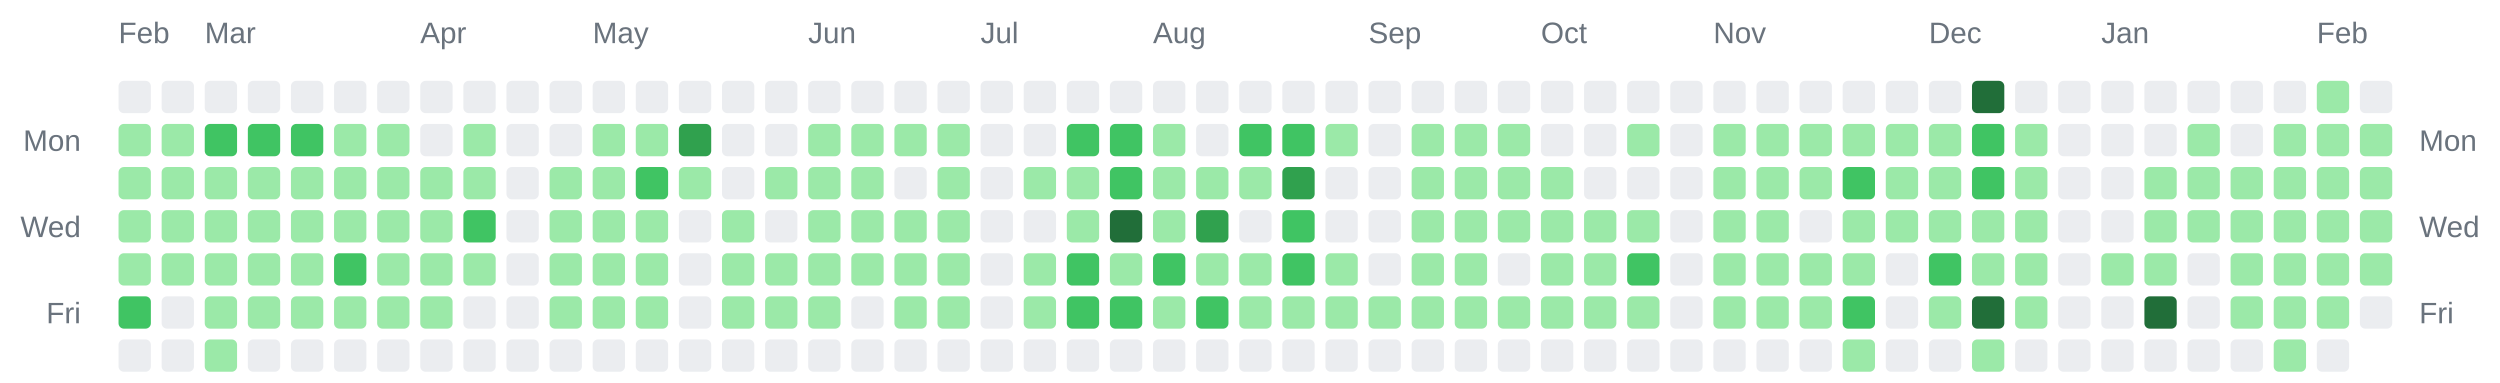
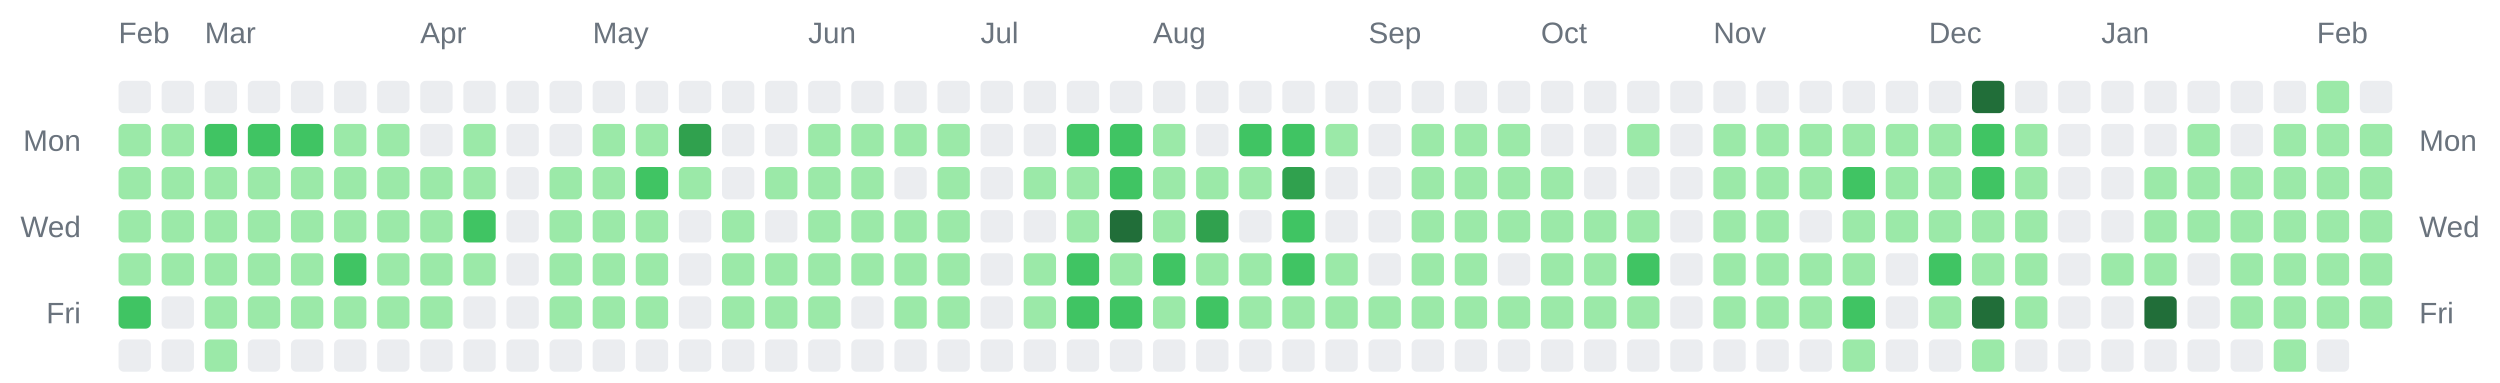
<svg xmlns="http://www.w3.org/2000/svg" width="928" height="142" viewBox="0 0 928 142" role="img" aria-label="Combined contributions calendar for donken and donken-lilly">
  <rect width="100%" height="100%" fill="transparent" /> // regular
  
  
  
  <text x="44" y="16" font-family="Arial, Helvetica, sans-serif" font-size="11" fill="#6a737d">Feb</text>
  <text x="76" y="16" font-family="Arial, Helvetica, sans-serif" font-size="11" fill="#6a737d">Mar</text>
  <text x="156" y="16" font-family="Arial, Helvetica, sans-serif" font-size="11" fill="#6a737d">Apr</text>
  <text x="220" y="16" font-family="Arial, Helvetica, sans-serif" font-size="11" fill="#6a737d">May</text>
  <text x="300" y="16" font-family="Arial, Helvetica, sans-serif" font-size="11" fill="#6a737d">Jun</text>
  <text x="364" y="16" font-family="Arial, Helvetica, sans-serif" font-size="11" fill="#6a737d">Jul</text>
  <text x="428" y="16" font-family="Arial, Helvetica, sans-serif" font-size="11" fill="#6a737d">Aug</text>
  <text x="508" y="16" font-family="Arial, Helvetica, sans-serif" font-size="11" fill="#6a737d">Sep</text>
  <text x="572" y="16" font-family="Arial, Helvetica, sans-serif" font-size="11" fill="#6a737d">Oct</text>
  <text x="636" y="16" font-family="Arial, Helvetica, sans-serif" font-size="11" fill="#6a737d">Nov</text>
  <text x="716" y="16" font-family="Arial, Helvetica, sans-serif" font-size="11" fill="#6a737d">Dec</text>
  <text x="780" y="16" font-family="Arial, Helvetica, sans-serif" font-size="11" fill="#6a737d">Jan</text>
  <text x="860" y="16" font-family="Arial, Helvetica, sans-serif" font-size="11" fill="#6a737d">Feb</text>
  <text x="30" y="56" text-anchor="end" font-family="Arial, Helvetica, sans-serif" font-size="11" fill="#6a737d">Mon</text>
  <text x="898" y="56" text-anchor="start" font-family="Arial, Helvetica, sans-serif" font-size="11" fill="#6a737d">Mon</text>
  <text x="30" y="88" text-anchor="end" font-family="Arial, Helvetica, sans-serif" font-size="11" fill="#6a737d">Wed</text>
  <text x="898" y="88" text-anchor="start" font-family="Arial, Helvetica, sans-serif" font-size="11" fill="#6a737d">Wed</text>
  <text x="30" y="120" text-anchor="end" font-family="Arial, Helvetica, sans-serif" font-size="11" fill="#6a737d">Fri</text>
  <text x="898" y="120" text-anchor="start" font-family="Arial, Helvetica, sans-serif" font-size="11" fill="#6a737d">Fri</text>
  <rect x="44" y="30" width="12" height="12" rx="2" ry="2" fill="#ebedf0" />
  <rect x="44" y="46" width="12" height="12" rx="2" ry="2" fill="#9be9a8" />
  <rect x="44" y="62" width="12" height="12" rx="2" ry="2" fill="#9be9a8" />
  <rect x="44" y="78" width="12" height="12" rx="2" ry="2" fill="#9be9a8" />
  <rect x="44" y="94" width="12" height="12" rx="2" ry="2" fill="#9be9a8" />
  <rect x="44" y="110" width="12" height="12" rx="2" ry="2" fill="#40c463" />
  <rect x="44" y="126" width="12" height="12" rx="2" ry="2" fill="#ebedf0" />
  <rect x="60" y="30" width="12" height="12" rx="2" ry="2" fill="#ebedf0" />
  <rect x="60" y="46" width="12" height="12" rx="2" ry="2" fill="#9be9a8" />
  <rect x="60" y="62" width="12" height="12" rx="2" ry="2" fill="#9be9a8" />
  <rect x="60" y="78" width="12" height="12" rx="2" ry="2" fill="#9be9a8" />
  <rect x="60" y="94" width="12" height="12" rx="2" ry="2" fill="#9be9a8" />
  <rect x="60" y="110" width="12" height="12" rx="2" ry="2" fill="#ebedf0" />
  <rect x="60" y="126" width="12" height="12" rx="2" ry="2" fill="#ebedf0" />
  <rect x="76" y="30" width="12" height="12" rx="2" ry="2" fill="#ebedf0" />
  <rect x="76" y="46" width="12" height="12" rx="2" ry="2" fill="#40c463" />
  <rect x="76" y="62" width="12" height="12" rx="2" ry="2" fill="#9be9a8" />
  <rect x="76" y="78" width="12" height="12" rx="2" ry="2" fill="#9be9a8" />
  <rect x="76" y="94" width="12" height="12" rx="2" ry="2" fill="#9be9a8" />
  <rect x="76" y="110" width="12" height="12" rx="2" ry="2" fill="#9be9a8" />
  <rect x="76" y="126" width="12" height="12" rx="2" ry="2" fill="#9be9a8" />
  <rect x="92" y="30" width="12" height="12" rx="2" ry="2" fill="#ebedf0" />
  <rect x="92" y="46" width="12" height="12" rx="2" ry="2" fill="#40c463" />
  <rect x="92" y="62" width="12" height="12" rx="2" ry="2" fill="#9be9a8" />
  <rect x="92" y="78" width="12" height="12" rx="2" ry="2" fill="#9be9a8" />
  <rect x="92" y="94" width="12" height="12" rx="2" ry="2" fill="#9be9a8" />
  <rect x="92" y="110" width="12" height="12" rx="2" ry="2" fill="#9be9a8" />
  <rect x="92" y="126" width="12" height="12" rx="2" ry="2" fill="#ebedf0" />
  <rect x="108" y="30" width="12" height="12" rx="2" ry="2" fill="#ebedf0" />
  <rect x="108" y="46" width="12" height="12" rx="2" ry="2" fill="#40c463" />
  <rect x="108" y="62" width="12" height="12" rx="2" ry="2" fill="#9be9a8" />
  <rect x="108" y="78" width="12" height="12" rx="2" ry="2" fill="#9be9a8" />
  <rect x="108" y="94" width="12" height="12" rx="2" ry="2" fill="#9be9a8" />
  <rect x="108" y="110" width="12" height="12" rx="2" ry="2" fill="#9be9a8" />
  <rect x="108" y="126" width="12" height="12" rx="2" ry="2" fill="#ebedf0" />
  <rect x="124" y="30" width="12" height="12" rx="2" ry="2" fill="#ebedf0" />
  <rect x="124" y="46" width="12" height="12" rx="2" ry="2" fill="#9be9a8" />
  <rect x="124" y="62" width="12" height="12" rx="2" ry="2" fill="#9be9a8" />
  <rect x="124" y="78" width="12" height="12" rx="2" ry="2" fill="#9be9a8" />
  <rect x="124" y="94" width="12" height="12" rx="2" ry="2" fill="#40c463" />
  <rect x="124" y="110" width="12" height="12" rx="2" ry="2" fill="#9be9a8" />
  <rect x="124" y="126" width="12" height="12" rx="2" ry="2" fill="#ebedf0" />
  <rect x="140" y="30" width="12" height="12" rx="2" ry="2" fill="#ebedf0" />
  <rect x="140" y="46" width="12" height="12" rx="2" ry="2" fill="#9be9a8" />
  <rect x="140" y="62" width="12" height="12" rx="2" ry="2" fill="#9be9a8" />
  <rect x="140" y="78" width="12" height="12" rx="2" ry="2" fill="#9be9a8" />
  <rect x="140" y="94" width="12" height="12" rx="2" ry="2" fill="#9be9a8" />
  <rect x="140" y="110" width="12" height="12" rx="2" ry="2" fill="#9be9a8" />
  <rect x="140" y="126" width="12" height="12" rx="2" ry="2" fill="#ebedf0" />
  <rect x="156" y="30" width="12" height="12" rx="2" ry="2" fill="#ebedf0" />
  <rect x="156" y="46" width="12" height="12" rx="2" ry="2" fill="#ebedf0" />
  <rect x="156" y="62" width="12" height="12" rx="2" ry="2" fill="#9be9a8" />
  <rect x="156" y="78" width="12" height="12" rx="2" ry="2" fill="#9be9a8" />
  <rect x="156" y="94" width="12" height="12" rx="2" ry="2" fill="#9be9a8" />
  <rect x="156" y="110" width="12" height="12" rx="2" ry="2" fill="#9be9a8" />
  <rect x="156" y="126" width="12" height="12" rx="2" ry="2" fill="#ebedf0" />
  <rect x="172" y="30" width="12" height="12" rx="2" ry="2" fill="#ebedf0" />
  <rect x="172" y="46" width="12" height="12" rx="2" ry="2" fill="#9be9a8" />
  <rect x="172" y="62" width="12" height="12" rx="2" ry="2" fill="#9be9a8" />
  <rect x="172" y="78" width="12" height="12" rx="2" ry="2" fill="#40c463" />
  <rect x="172" y="94" width="12" height="12" rx="2" ry="2" fill="#9be9a8" />
  <rect x="172" y="110" width="12" height="12" rx="2" ry="2" fill="#ebedf0" />
  <rect x="172" y="126" width="12" height="12" rx="2" ry="2" fill="#ebedf0" />
  <rect x="188" y="30" width="12" height="12" rx="2" ry="2" fill="#ebedf0" />
  <rect x="188" y="46" width="12" height="12" rx="2" ry="2" fill="#ebedf0" />
  <rect x="188" y="62" width="12" height="12" rx="2" ry="2" fill="#ebedf0" />
  <rect x="188" y="78" width="12" height="12" rx="2" ry="2" fill="#ebedf0" />
  <rect x="188" y="94" width="12" height="12" rx="2" ry="2" fill="#ebedf0" />
  <rect x="188" y="110" width="12" height="12" rx="2" ry="2" fill="#ebedf0" />
  <rect x="188" y="126" width="12" height="12" rx="2" ry="2" fill="#ebedf0" />
  <rect x="204" y="30" width="12" height="12" rx="2" ry="2" fill="#ebedf0" />
  <rect x="204" y="46" width="12" height="12" rx="2" ry="2" fill="#ebedf0" />
  <rect x="204" y="62" width="12" height="12" rx="2" ry="2" fill="#9be9a8" />
  <rect x="204" y="78" width="12" height="12" rx="2" ry="2" fill="#9be9a8" />
  <rect x="204" y="94" width="12" height="12" rx="2" ry="2" fill="#9be9a8" />
  <rect x="204" y="110" width="12" height="12" rx="2" ry="2" fill="#9be9a8" />
  <rect x="204" y="126" width="12" height="12" rx="2" ry="2" fill="#ebedf0" />
  <rect x="220" y="30" width="12" height="12" rx="2" ry="2" fill="#ebedf0" />
  <rect x="220" y="46" width="12" height="12" rx="2" ry="2" fill="#9be9a8" />
  <rect x="220" y="62" width="12" height="12" rx="2" ry="2" fill="#9be9a8" />
  <rect x="220" y="78" width="12" height="12" rx="2" ry="2" fill="#9be9a8" />
  <rect x="220" y="94" width="12" height="12" rx="2" ry="2" fill="#9be9a8" />
  <rect x="220" y="110" width="12" height="12" rx="2" ry="2" fill="#9be9a8" />
  <rect x="220" y="126" width="12" height="12" rx="2" ry="2" fill="#ebedf0" />
  <rect x="236" y="30" width="12" height="12" rx="2" ry="2" fill="#ebedf0" />
  <rect x="236" y="46" width="12" height="12" rx="2" ry="2" fill="#9be9a8" />
  <rect x="236" y="62" width="12" height="12" rx="2" ry="2" fill="#40c463" />
  <rect x="236" y="78" width="12" height="12" rx="2" ry="2" fill="#9be9a8" />
  <rect x="236" y="94" width="12" height="12" rx="2" ry="2" fill="#9be9a8" />
  <rect x="236" y="110" width="12" height="12" rx="2" ry="2" fill="#9be9a8" />
  <rect x="236" y="126" width="12" height="12" rx="2" ry="2" fill="#ebedf0" />
  <rect x="252" y="30" width="12" height="12" rx="2" ry="2" fill="#ebedf0" />
  <rect x="252" y="46" width="12" height="12" rx="2" ry="2" fill="#30a14e" />
  <rect x="252" y="62" width="12" height="12" rx="2" ry="2" fill="#9be9a8" />
  <rect x="252" y="78" width="12" height="12" rx="2" ry="2" fill="#ebedf0" />
  <rect x="252" y="94" width="12" height="12" rx="2" ry="2" fill="#ebedf0" />
  <rect x="252" y="110" width="12" height="12" rx="2" ry="2" fill="#ebedf0" />
  <rect x="252" y="126" width="12" height="12" rx="2" ry="2" fill="#ebedf0" />
  <rect x="268" y="30" width="12" height="12" rx="2" ry="2" fill="#ebedf0" />
  <rect x="268" y="46" width="12" height="12" rx="2" ry="2" fill="#ebedf0" />
  <rect x="268" y="62" width="12" height="12" rx="2" ry="2" fill="#ebedf0" />
  <rect x="268" y="78" width="12" height="12" rx="2" ry="2" fill="#9be9a8" />
  <rect x="268" y="94" width="12" height="12" rx="2" ry="2" fill="#9be9a8" />
  <rect x="268" y="110" width="12" height="12" rx="2" ry="2" fill="#9be9a8" />
  <rect x="268" y="126" width="12" height="12" rx="2" ry="2" fill="#ebedf0" />
  <rect x="284" y="30" width="12" height="12" rx="2" ry="2" fill="#ebedf0" />
  <rect x="284" y="46" width="12" height="12" rx="2" ry="2" fill="#ebedf0" />
  <rect x="284" y="62" width="12" height="12" rx="2" ry="2" fill="#9be9a8" />
  <rect x="284" y="78" width="12" height="12" rx="2" ry="2" fill="#ebedf0" />
  <rect x="284" y="94" width="12" height="12" rx="2" ry="2" fill="#9be9a8" />
  <rect x="284" y="110" width="12" height="12" rx="2" ry="2" fill="#9be9a8" />
  <rect x="284" y="126" width="12" height="12" rx="2" ry="2" fill="#ebedf0" />
  <rect x="300" y="30" width="12" height="12" rx="2" ry="2" fill="#ebedf0" />
  <rect x="300" y="46" width="12" height="12" rx="2" ry="2" fill="#9be9a8" />
  <rect x="300" y="62" width="12" height="12" rx="2" ry="2" fill="#9be9a8" />
  <rect x="300" y="78" width="12" height="12" rx="2" ry="2" fill="#9be9a8" />
  <rect x="300" y="94" width="12" height="12" rx="2" ry="2" fill="#9be9a8" />
  <rect x="300" y="110" width="12" height="12" rx="2" ry="2" fill="#9be9a8" />
  <rect x="300" y="126" width="12" height="12" rx="2" ry="2" fill="#ebedf0" />
  <rect x="316" y="30" width="12" height="12" rx="2" ry="2" fill="#ebedf0" />
  <rect x="316" y="46" width="12" height="12" rx="2" ry="2" fill="#9be9a8" />
  <rect x="316" y="62" width="12" height="12" rx="2" ry="2" fill="#9be9a8" />
  <rect x="316" y="78" width="12" height="12" rx="2" ry="2" fill="#9be9a8" />
  <rect x="316" y="94" width="12" height="12" rx="2" ry="2" fill="#9be9a8" />
  <rect x="316" y="110" width="12" height="12" rx="2" ry="2" fill="#ebedf0" />
  <rect x="316" y="126" width="12" height="12" rx="2" ry="2" fill="#ebedf0" />
  <rect x="332" y="30" width="12" height="12" rx="2" ry="2" fill="#ebedf0" />
  <rect x="332" y="46" width="12" height="12" rx="2" ry="2" fill="#9be9a8" />
  <rect x="332" y="62" width="12" height="12" rx="2" ry="2" fill="#ebedf0" />
  <rect x="332" y="78" width="12" height="12" rx="2" ry="2" fill="#9be9a8" />
  <rect x="332" y="94" width="12" height="12" rx="2" ry="2" fill="#9be9a8" />
  <rect x="332" y="110" width="12" height="12" rx="2" ry="2" fill="#9be9a8" />
  <rect x="332" y="126" width="12" height="12" rx="2" ry="2" fill="#ebedf0" />
  <rect x="348" y="30" width="12" height="12" rx="2" ry="2" fill="#ebedf0" />
  <rect x="348" y="46" width="12" height="12" rx="2" ry="2" fill="#9be9a8" />
  <rect x="348" y="62" width="12" height="12" rx="2" ry="2" fill="#9be9a8" />
  <rect x="348" y="78" width="12" height="12" rx="2" ry="2" fill="#9be9a8" />
  <rect x="348" y="94" width="12" height="12" rx="2" ry="2" fill="#9be9a8" />
  <rect x="348" y="110" width="12" height="12" rx="2" ry="2" fill="#9be9a8" />
  <rect x="348" y="126" width="12" height="12" rx="2" ry="2" fill="#ebedf0" />
  <rect x="364" y="30" width="12" height="12" rx="2" ry="2" fill="#ebedf0" />
  <rect x="364" y="46" width="12" height="12" rx="2" ry="2" fill="#ebedf0" />
  <rect x="364" y="62" width="12" height="12" rx="2" ry="2" fill="#ebedf0" />
  <rect x="364" y="78" width="12" height="12" rx="2" ry="2" fill="#ebedf0" />
  <rect x="364" y="94" width="12" height="12" rx="2" ry="2" fill="#ebedf0" />
  <rect x="364" y="110" width="12" height="12" rx="2" ry="2" fill="#ebedf0" />
  <rect x="364" y="126" width="12" height="12" rx="2" ry="2" fill="#ebedf0" />
  <rect x="380" y="30" width="12" height="12" rx="2" ry="2" fill="#ebedf0" />
  <rect x="380" y="46" width="12" height="12" rx="2" ry="2" fill="#ebedf0" />
  <rect x="380" y="62" width="12" height="12" rx="2" ry="2" fill="#9be9a8" />
  <rect x="380" y="78" width="12" height="12" rx="2" ry="2" fill="#ebedf0" />
  <rect x="380" y="94" width="12" height="12" rx="2" ry="2" fill="#9be9a8" />
  <rect x="380" y="110" width="12" height="12" rx="2" ry="2" fill="#9be9a8" />
  <rect x="380" y="126" width="12" height="12" rx="2" ry="2" fill="#ebedf0" />
  <rect x="396" y="30" width="12" height="12" rx="2" ry="2" fill="#ebedf0" />
  <rect x="396" y="46" width="12" height="12" rx="2" ry="2" fill="#40c463" />
  <rect x="396" y="62" width="12" height="12" rx="2" ry="2" fill="#9be9a8" />
  <rect x="396" y="78" width="12" height="12" rx="2" ry="2" fill="#9be9a8" />
  <rect x="396" y="94" width="12" height="12" rx="2" ry="2" fill="#40c463" />
  <rect x="396" y="110" width="12" height="12" rx="2" ry="2" fill="#40c463" />
  <rect x="396" y="126" width="12" height="12" rx="2" ry="2" fill="#ebedf0" />
  <rect x="412" y="30" width="12" height="12" rx="2" ry="2" fill="#ebedf0" />
  <rect x="412" y="46" width="12" height="12" rx="2" ry="2" fill="#40c463" />
  <rect x="412" y="62" width="12" height="12" rx="2" ry="2" fill="#40c463" />
  <rect x="412" y="78" width="12" height="12" rx="2" ry="2" fill="#216e39" />
  <rect x="412" y="94" width="12" height="12" rx="2" ry="2" fill="#9be9a8" />
  <rect x="412" y="110" width="12" height="12" rx="2" ry="2" fill="#40c463" />
  <rect x="412" y="126" width="12" height="12" rx="2" ry="2" fill="#ebedf0" />
  <rect x="428" y="30" width="12" height="12" rx="2" ry="2" fill="#ebedf0" />
  <rect x="428" y="46" width="12" height="12" rx="2" ry="2" fill="#9be9a8" />
  <rect x="428" y="62" width="12" height="12" rx="2" ry="2" fill="#9be9a8" />
  <rect x="428" y="78" width="12" height="12" rx="2" ry="2" fill="#9be9a8" />
  <rect x="428" y="94" width="12" height="12" rx="2" ry="2" fill="#40c463" />
  <rect x="428" y="110" width="12" height="12" rx="2" ry="2" fill="#9be9a8" />
  <rect x="428" y="126" width="12" height="12" rx="2" ry="2" fill="#ebedf0" />
  <rect x="444" y="30" width="12" height="12" rx="2" ry="2" fill="#ebedf0" />
  <rect x="444" y="46" width="12" height="12" rx="2" ry="2" fill="#ebedf0" />
  <rect x="444" y="62" width="12" height="12" rx="2" ry="2" fill="#9be9a8" />
  <rect x="444" y="78" width="12" height="12" rx="2" ry="2" fill="#30a14e" />
  <rect x="444" y="94" width="12" height="12" rx="2" ry="2" fill="#9be9a8" />
  <rect x="444" y="110" width="12" height="12" rx="2" ry="2" fill="#40c463" />
  <rect x="444" y="126" width="12" height="12" rx="2" ry="2" fill="#ebedf0" />
  <rect x="460" y="30" width="12" height="12" rx="2" ry="2" fill="#ebedf0" />
  <rect x="460" y="46" width="12" height="12" rx="2" ry="2" fill="#40c463" />
  <rect x="460" y="62" width="12" height="12" rx="2" ry="2" fill="#9be9a8" />
  <rect x="460" y="78" width="12" height="12" rx="2" ry="2" fill="#ebedf0" />
  <rect x="460" y="94" width="12" height="12" rx="2" ry="2" fill="#9be9a8" />
  <rect x="460" y="110" width="12" height="12" rx="2" ry="2" fill="#9be9a8" />
  <rect x="460" y="126" width="12" height="12" rx="2" ry="2" fill="#ebedf0" />
  <rect x="476" y="30" width="12" height="12" rx="2" ry="2" fill="#ebedf0" />
  <rect x="476" y="46" width="12" height="12" rx="2" ry="2" fill="#40c463" />
  <rect x="476" y="62" width="12" height="12" rx="2" ry="2" fill="#30a14e" />
  <rect x="476" y="78" width="12" height="12" rx="2" ry="2" fill="#40c463" />
  <rect x="476" y="94" width="12" height="12" rx="2" ry="2" fill="#40c463" />
  <rect x="476" y="110" width="12" height="12" rx="2" ry="2" fill="#9be9a8" />
  <rect x="476" y="126" width="12" height="12" rx="2" ry="2" fill="#ebedf0" />
  <rect x="492" y="30" width="12" height="12" rx="2" ry="2" fill="#ebedf0" />
  <rect x="492" y="46" width="12" height="12" rx="2" ry="2" fill="#9be9a8" />
  <rect x="492" y="62" width="12" height="12" rx="2" ry="2" fill="#ebedf0" />
  <rect x="492" y="78" width="12" height="12" rx="2" ry="2" fill="#ebedf0" />
  <rect x="492" y="94" width="12" height="12" rx="2" ry="2" fill="#9be9a8" />
  <rect x="492" y="110" width="12" height="12" rx="2" ry="2" fill="#9be9a8" />
  <rect x="492" y="126" width="12" height="12" rx="2" ry="2" fill="#ebedf0" />
  <rect x="508" y="30" width="12" height="12" rx="2" ry="2" fill="#ebedf0" />
  <rect x="508" y="46" width="12" height="12" rx="2" ry="2" fill="#ebedf0" />
  <rect x="508" y="62" width="12" height="12" rx="2" ry="2" fill="#ebedf0" />
  <rect x="508" y="78" width="12" height="12" rx="2" ry="2" fill="#ebedf0" />
  <rect x="508" y="94" width="12" height="12" rx="2" ry="2" fill="#ebedf0" />
  <rect x="508" y="110" width="12" height="12" rx="2" ry="2" fill="#9be9a8" />
  <rect x="508" y="126" width="12" height="12" rx="2" ry="2" fill="#ebedf0" />
  <rect x="524" y="30" width="12" height="12" rx="2" ry="2" fill="#ebedf0" />
  <rect x="524" y="46" width="12" height="12" rx="2" ry="2" fill="#9be9a8" />
  <rect x="524" y="62" width="12" height="12" rx="2" ry="2" fill="#9be9a8" />
  <rect x="524" y="78" width="12" height="12" rx="2" ry="2" fill="#9be9a8" />
  <rect x="524" y="94" width="12" height="12" rx="2" ry="2" fill="#9be9a8" />
  <rect x="524" y="110" width="12" height="12" rx="2" ry="2" fill="#9be9a8" />
  <rect x="524" y="126" width="12" height="12" rx="2" ry="2" fill="#ebedf0" />
  <rect x="540" y="30" width="12" height="12" rx="2" ry="2" fill="#ebedf0" />
  <rect x="540" y="46" width="12" height="12" rx="2" ry="2" fill="#9be9a8" />
  <rect x="540" y="62" width="12" height="12" rx="2" ry="2" fill="#9be9a8" />
  <rect x="540" y="78" width="12" height="12" rx="2" ry="2" fill="#9be9a8" />
  <rect x="540" y="94" width="12" height="12" rx="2" ry="2" fill="#9be9a8" />
  <rect x="540" y="110" width="12" height="12" rx="2" ry="2" fill="#9be9a8" />
  <rect x="540" y="126" width="12" height="12" rx="2" ry="2" fill="#ebedf0" />
  <rect x="556" y="30" width="12" height="12" rx="2" ry="2" fill="#ebedf0" />
  <rect x="556" y="46" width="12" height="12" rx="2" ry="2" fill="#9be9a8" />
  <rect x="556" y="62" width="12" height="12" rx="2" ry="2" fill="#9be9a8" />
  <rect x="556" y="78" width="12" height="12" rx="2" ry="2" fill="#9be9a8" />
  <rect x="556" y="94" width="12" height="12" rx="2" ry="2" fill="#ebedf0" />
  <rect x="556" y="110" width="12" height="12" rx="2" ry="2" fill="#9be9a8" />
  <rect x="556" y="126" width="12" height="12" rx="2" ry="2" fill="#ebedf0" />
  <rect x="572" y="30" width="12" height="12" rx="2" ry="2" fill="#ebedf0" />
  <rect x="572" y="46" width="12" height="12" rx="2" ry="2" fill="#ebedf0" />
  <rect x="572" y="62" width="12" height="12" rx="2" ry="2" fill="#9be9a8" />
  <rect x="572" y="78" width="12" height="12" rx="2" ry="2" fill="#9be9a8" />
  <rect x="572" y="94" width="12" height="12" rx="2" ry="2" fill="#9be9a8" />
  <rect x="572" y="110" width="12" height="12" rx="2" ry="2" fill="#9be9a8" />
  <rect x="572" y="126" width="12" height="12" rx="2" ry="2" fill="#ebedf0" />
  <rect x="588" y="30" width="12" height="12" rx="2" ry="2" fill="#ebedf0" />
  <rect x="588" y="46" width="12" height="12" rx="2" ry="2" fill="#ebedf0" />
  <rect x="588" y="62" width="12" height="12" rx="2" ry="2" fill="#ebedf0" />
  <rect x="588" y="78" width="12" height="12" rx="2" ry="2" fill="#9be9a8" />
  <rect x="588" y="94" width="12" height="12" rx="2" ry="2" fill="#9be9a8" />
  <rect x="588" y="110" width="12" height="12" rx="2" ry="2" fill="#9be9a8" />
  <rect x="588" y="126" width="12" height="12" rx="2" ry="2" fill="#ebedf0" />
  <rect x="604" y="30" width="12" height="12" rx="2" ry="2" fill="#ebedf0" />
  <rect x="604" y="46" width="12" height="12" rx="2" ry="2" fill="#9be9a8" />
  <rect x="604" y="62" width="12" height="12" rx="2" ry="2" fill="#ebedf0" />
  <rect x="604" y="78" width="12" height="12" rx="2" ry="2" fill="#9be9a8" />
  <rect x="604" y="94" width="12" height="12" rx="2" ry="2" fill="#40c463" />
  <rect x="604" y="110" width="12" height="12" rx="2" ry="2" fill="#9be9a8" />
  <rect x="604" y="126" width="12" height="12" rx="2" ry="2" fill="#ebedf0" />
  <rect x="620" y="30" width="12" height="12" rx="2" ry="2" fill="#ebedf0" />
  <rect x="620" y="46" width="12" height="12" rx="2" ry="2" fill="#ebedf0" />
  <rect x="620" y="62" width="12" height="12" rx="2" ry="2" fill="#ebedf0" />
  <rect x="620" y="78" width="12" height="12" rx="2" ry="2" fill="#ebedf0" />
  <rect x="620" y="94" width="12" height="12" rx="2" ry="2" fill="#ebedf0" />
  <rect x="620" y="110" width="12" height="12" rx="2" ry="2" fill="#ebedf0" />
  <rect x="620" y="126" width="12" height="12" rx="2" ry="2" fill="#ebedf0" />
  <rect x="636" y="30" width="12" height="12" rx="2" ry="2" fill="#ebedf0" />
  <rect x="636" y="46" width="12" height="12" rx="2" ry="2" fill="#9be9a8" />
  <rect x="636" y="62" width="12" height="12" rx="2" ry="2" fill="#9be9a8" />
  <rect x="636" y="78" width="12" height="12" rx="2" ry="2" fill="#9be9a8" />
  <rect x="636" y="94" width="12" height="12" rx="2" ry="2" fill="#9be9a8" />
  <rect x="636" y="110" width="12" height="12" rx="2" ry="2" fill="#9be9a8" />
  <rect x="636" y="126" width="12" height="12" rx="2" ry="2" fill="#ebedf0" />
  <rect x="652" y="30" width="12" height="12" rx="2" ry="2" fill="#ebedf0" />
  <rect x="652" y="46" width="12" height="12" rx="2" ry="2" fill="#9be9a8" />
  <rect x="652" y="62" width="12" height="12" rx="2" ry="2" fill="#9be9a8" />
  <rect x="652" y="78" width="12" height="12" rx="2" ry="2" fill="#9be9a8" />
  <rect x="652" y="94" width="12" height="12" rx="2" ry="2" fill="#9be9a8" />
  <rect x="652" y="110" width="12" height="12" rx="2" ry="2" fill="#9be9a8" />
  <rect x="652" y="126" width="12" height="12" rx="2" ry="2" fill="#ebedf0" />
  <rect x="668" y="30" width="12" height="12" rx="2" ry="2" fill="#ebedf0" />
  <rect x="668" y="46" width="12" height="12" rx="2" ry="2" fill="#9be9a8" />
  <rect x="668" y="62" width="12" height="12" rx="2" ry="2" fill="#9be9a8" />
  <rect x="668" y="78" width="12" height="12" rx="2" ry="2" fill="#ebedf0" />
  <rect x="668" y="94" width="12" height="12" rx="2" ry="2" fill="#9be9a8" />
  <rect x="668" y="110" width="12" height="12" rx="2" ry="2" fill="#9be9a8" />
  <rect x="668" y="126" width="12" height="12" rx="2" ry="2" fill="#ebedf0" />
  <rect x="684" y="30" width="12" height="12" rx="2" ry="2" fill="#ebedf0" />
  <rect x="684" y="46" width="12" height="12" rx="2" ry="2" fill="#9be9a8" />
  <rect x="684" y="62" width="12" height="12" rx="2" ry="2" fill="#40c463" />
  <rect x="684" y="78" width="12" height="12" rx="2" ry="2" fill="#9be9a8" />
  <rect x="684" y="94" width="12" height="12" rx="2" ry="2" fill="#9be9a8" />
  <rect x="684" y="110" width="12" height="12" rx="2" ry="2" fill="#40c463" />
  <rect x="684" y="126" width="12" height="12" rx="2" ry="2" fill="#9be9a8" />
  <rect x="700" y="30" width="12" height="12" rx="2" ry="2" fill="#ebedf0" />
  <rect x="700" y="46" width="12" height="12" rx="2" ry="2" fill="#9be9a8" />
  <rect x="700" y="62" width="12" height="12" rx="2" ry="2" fill="#9be9a8" />
  <rect x="700" y="78" width="12" height="12" rx="2" ry="2" fill="#9be9a8" />
  <rect x="700" y="94" width="12" height="12" rx="2" ry="2" fill="#ebedf0" />
  <rect x="700" y="110" width="12" height="12" rx="2" ry="2" fill="#ebedf0" />
  <rect x="700" y="126" width="12" height="12" rx="2" ry="2" fill="#ebedf0" />
  <rect x="716" y="30" width="12" height="12" rx="2" ry="2" fill="#ebedf0" />
  <rect x="716" y="46" width="12" height="12" rx="2" ry="2" fill="#9be9a8" />
  <rect x="716" y="62" width="12" height="12" rx="2" ry="2" fill="#9be9a8" />
  <rect x="716" y="78" width="12" height="12" rx="2" ry="2" fill="#9be9a8" />
  <rect x="716" y="94" width="12" height="12" rx="2" ry="2" fill="#40c463" />
  <rect x="716" y="110" width="12" height="12" rx="2" ry="2" fill="#9be9a8" />
  <rect x="716" y="126" width="12" height="12" rx="2" ry="2" fill="#ebedf0" />
  <rect x="732" y="30" width="12" height="12" rx="2" ry="2" fill="#216e39" />
  <rect x="732" y="46" width="12" height="12" rx="2" ry="2" fill="#40c463" />
  <rect x="732" y="62" width="12" height="12" rx="2" ry="2" fill="#40c463" />
  <rect x="732" y="78" width="12" height="12" rx="2" ry="2" fill="#9be9a8" />
  <rect x="732" y="94" width="12" height="12" rx="2" ry="2" fill="#9be9a8" />
  <rect x="732" y="110" width="12" height="12" rx="2" ry="2" fill="#216e39" />
  <rect x="732" y="126" width="12" height="12" rx="2" ry="2" fill="#9be9a8" />
  <rect x="748" y="30" width="12" height="12" rx="2" ry="2" fill="#ebedf0" />
  <rect x="748" y="46" width="12" height="12" rx="2" ry="2" fill="#9be9a8" />
  <rect x="748" y="62" width="12" height="12" rx="2" ry="2" fill="#9be9a8" />
  <rect x="748" y="78" width="12" height="12" rx="2" ry="2" fill="#9be9a8" />
  <rect x="748" y="94" width="12" height="12" rx="2" ry="2" fill="#9be9a8" />
  <rect x="748" y="110" width="12" height="12" rx="2" ry="2" fill="#9be9a8" />
  <rect x="748" y="126" width="12" height="12" rx="2" ry="2" fill="#ebedf0" />
  <rect x="764" y="30" width="12" height="12" rx="2" ry="2" fill="#ebedf0" />
  <rect x="764" y="46" width="12" height="12" rx="2" ry="2" fill="#ebedf0" />
  <rect x="764" y="62" width="12" height="12" rx="2" ry="2" fill="#ebedf0" />
  <rect x="764" y="78" width="12" height="12" rx="2" ry="2" fill="#ebedf0" />
  <rect x="764" y="94" width="12" height="12" rx="2" ry="2" fill="#ebedf0" />
  <rect x="764" y="110" width="12" height="12" rx="2" ry="2" fill="#ebedf0" />
  <rect x="764" y="126" width="12" height="12" rx="2" ry="2" fill="#ebedf0" />
  <rect x="780" y="30" width="12" height="12" rx="2" ry="2" fill="#ebedf0" />
  <rect x="780" y="46" width="12" height="12" rx="2" ry="2" fill="#ebedf0" />
  <rect x="780" y="62" width="12" height="12" rx="2" ry="2" fill="#ebedf0" />
  <rect x="780" y="78" width="12" height="12" rx="2" ry="2" fill="#ebedf0" />
  <rect x="780" y="94" width="12" height="12" rx="2" ry="2" fill="#9be9a8" />
  <rect x="780" y="110" width="12" height="12" rx="2" ry="2" fill="#ebedf0" />
  <rect x="780" y="126" width="12" height="12" rx="2" ry="2" fill="#ebedf0" />
  <rect x="796" y="30" width="12" height="12" rx="2" ry="2" fill="#ebedf0" />
  <rect x="796" y="46" width="12" height="12" rx="2" ry="2" fill="#ebedf0" />
  <rect x="796" y="62" width="12" height="12" rx="2" ry="2" fill="#9be9a8" />
  <rect x="796" y="78" width="12" height="12" rx="2" ry="2" fill="#9be9a8" />
  <rect x="796" y="94" width="12" height="12" rx="2" ry="2" fill="#9be9a8" />
  <rect x="796" y="110" width="12" height="12" rx="2" ry="2" fill="#216e39" />
  <rect x="796" y="126" width="12" height="12" rx="2" ry="2" fill="#ebedf0" />
  <rect x="812" y="30" width="12" height="12" rx="2" ry="2" fill="#ebedf0" />
  <rect x="812" y="46" width="12" height="12" rx="2" ry="2" fill="#9be9a8" />
  <rect x="812" y="62" width="12" height="12" rx="2" ry="2" fill="#9be9a8" />
  <rect x="812" y="78" width="12" height="12" rx="2" ry="2" fill="#9be9a8" />
  <rect x="812" y="94" width="12" height="12" rx="2" ry="2" fill="#ebedf0" />
  <rect x="812" y="110" width="12" height="12" rx="2" ry="2" fill="#ebedf0" />
  <rect x="812" y="126" width="12" height="12" rx="2" ry="2" fill="#ebedf0" />
  <rect x="828" y="30" width="12" height="12" rx="2" ry="2" fill="#ebedf0" />
  <rect x="828" y="46" width="12" height="12" rx="2" ry="2" fill="#ebedf0" />
  <rect x="828" y="62" width="12" height="12" rx="2" ry="2" fill="#9be9a8" />
  <rect x="828" y="78" width="12" height="12" rx="2" ry="2" fill="#9be9a8" />
  <rect x="828" y="94" width="12" height="12" rx="2" ry="2" fill="#9be9a8" />
  <rect x="828" y="110" width="12" height="12" rx="2" ry="2" fill="#9be9a8" />
  <rect x="828" y="126" width="12" height="12" rx="2" ry="2" fill="#ebedf0" />
  <rect x="844" y="30" width="12" height="12" rx="2" ry="2" fill="#ebedf0" />
  <rect x="844" y="46" width="12" height="12" rx="2" ry="2" fill="#9be9a8" />
  <rect x="844" y="62" width="12" height="12" rx="2" ry="2" fill="#9be9a8" />
  <rect x="844" y="78" width="12" height="12" rx="2" ry="2" fill="#9be9a8" />
  <rect x="844" y="94" width="12" height="12" rx="2" ry="2" fill="#9be9a8" />
  <rect x="844" y="110" width="12" height="12" rx="2" ry="2" fill="#9be9a8" />
  <rect x="844" y="126" width="12" height="12" rx="2" ry="2" fill="#9be9a8" />
  <rect x="860" y="30" width="12" height="12" rx="2" ry="2" fill="#9be9a8" />
  <rect x="860" y="46" width="12" height="12" rx="2" ry="2" fill="#9be9a8" />
  <rect x="860" y="62" width="12" height="12" rx="2" ry="2" fill="#9be9a8" />
  <rect x="860" y="78" width="12" height="12" rx="2" ry="2" fill="#9be9a8" />
  <rect x="860" y="94" width="12" height="12" rx="2" ry="2" fill="#9be9a8" />
  <rect x="860" y="110" width="12" height="12" rx="2" ry="2" fill="#9be9a8" />
  <rect x="860" y="126" width="12" height="12" rx="2" ry="2" fill="#ebedf0" />
  <rect x="876" y="30" width="12" height="12" rx="2" ry="2" fill="#ebedf0" />
  <rect x="876" y="46" width="12" height="12" rx="2" ry="2" fill="#9be9a8" />
  <rect x="876" y="62" width="12" height="12" rx="2" ry="2" fill="#9be9a8" />
  <rect x="876" y="78" width="12" height="12" rx="2" ry="2" fill="#9be9a8" />
  <rect x="876" y="94" width="12" height="12" rx="2" ry="2" fill="#9be9a8" />
-   <rect x="876" y="110" width="12" height="12" rx="2" ry="2" fill="#ebedf0" />
+   <rect x="876" y="110" width="12" height="12" rx="2" ry="2" fill="#9be9a8" />
</svg>
